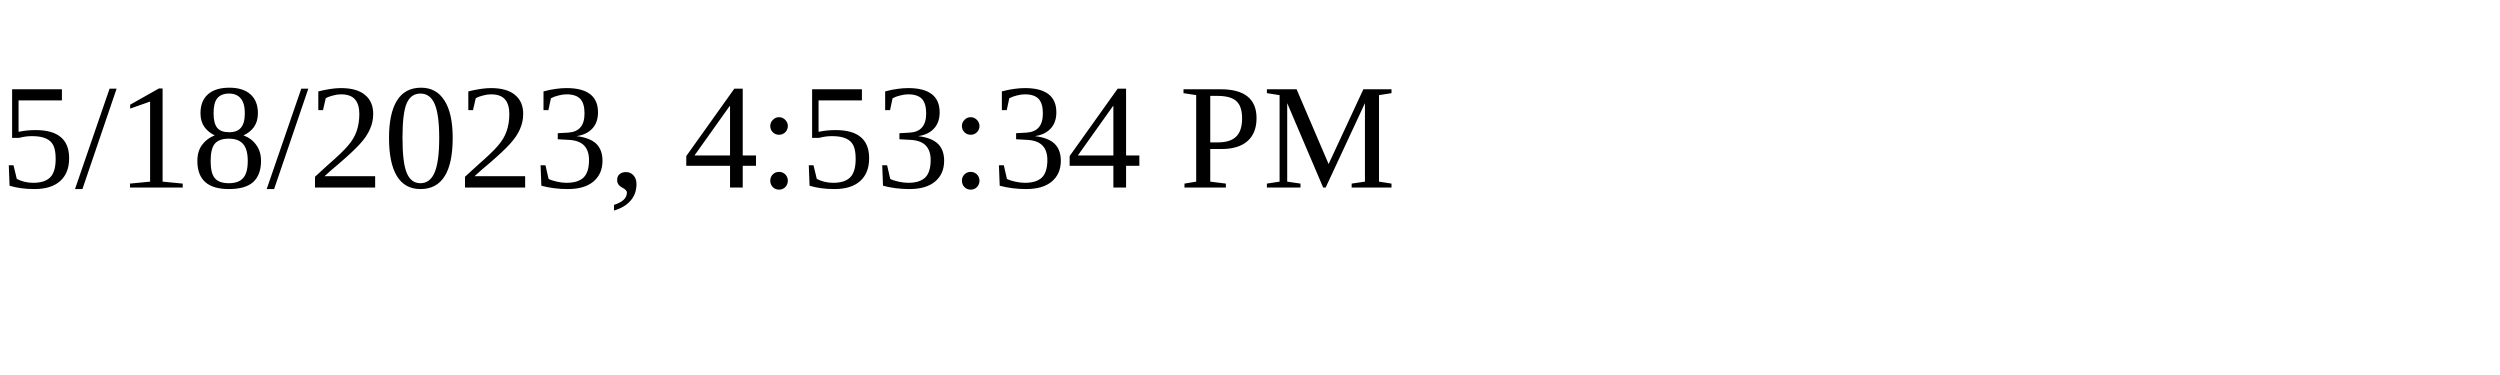
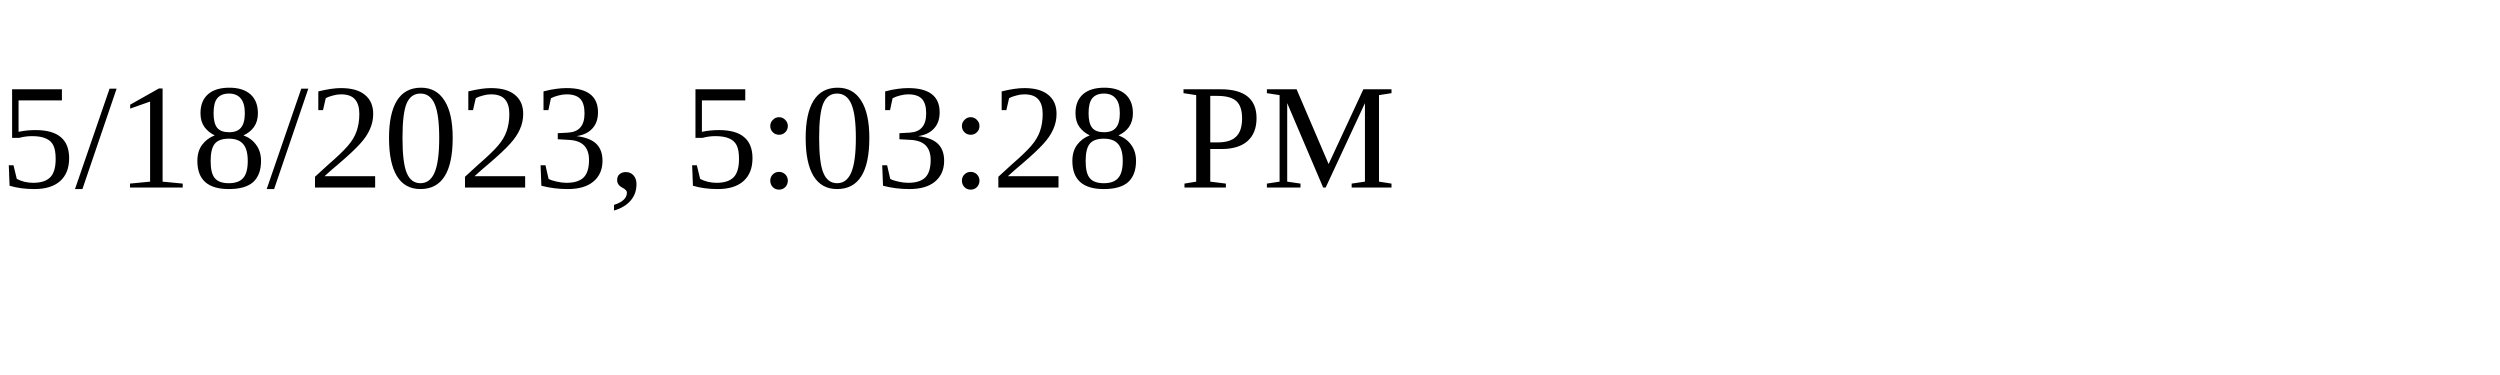
<svg xmlns="http://www.w3.org/2000/svg" height="30" width="200">
-   <text x="0" y="15">5/18/2023, 4:53:34 PM</text>
+   <text x="0" y="15">5/18/2023, 5:03:28 PM</text>
</svg>
